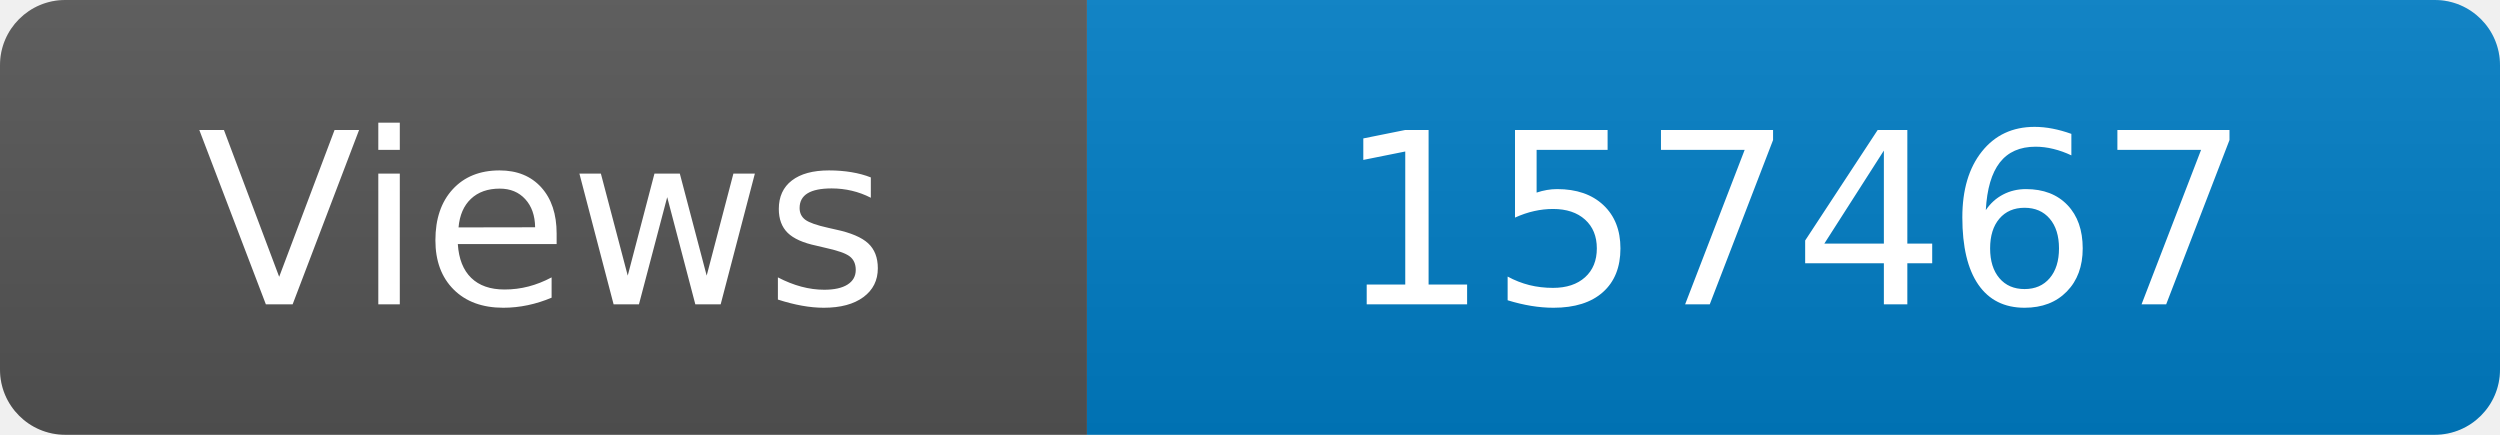
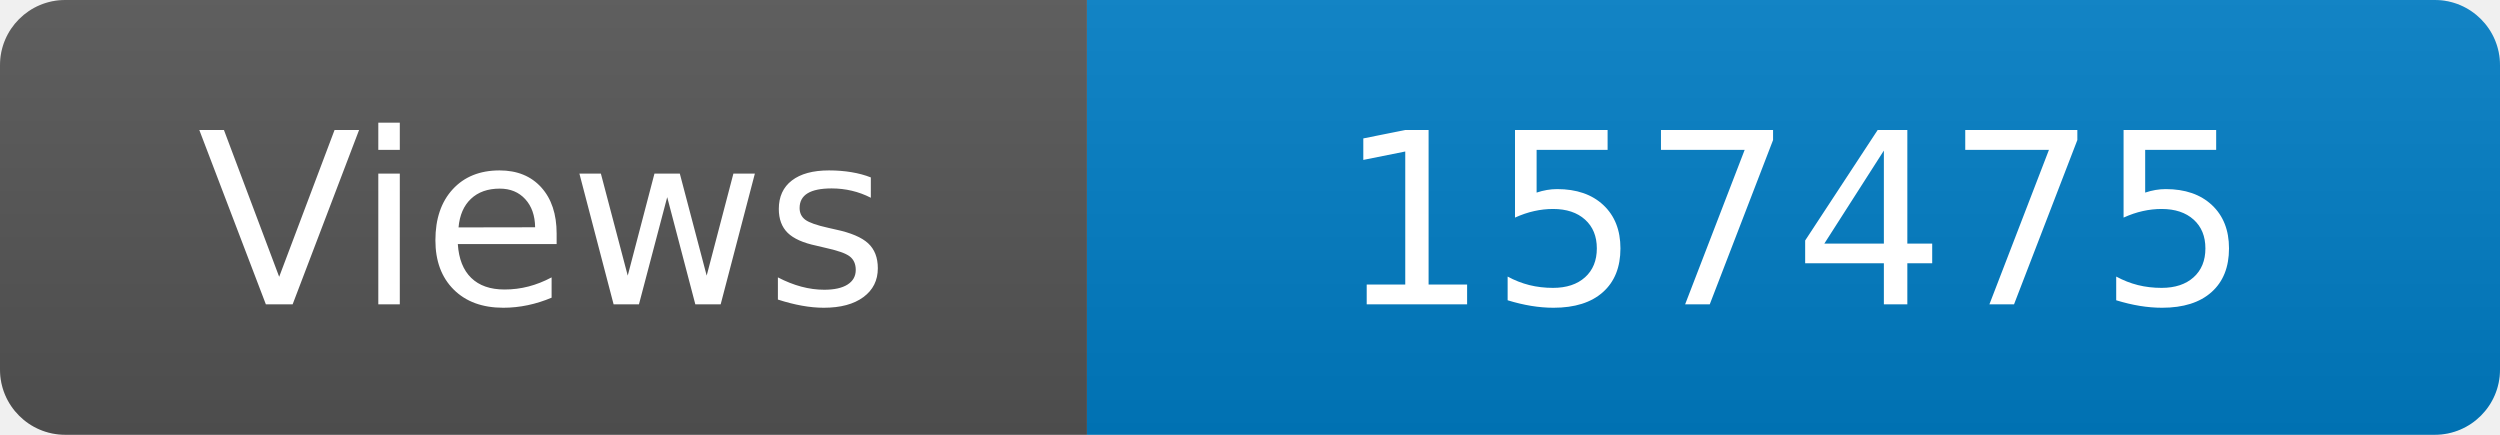
<svg xmlns="http://www.w3.org/2000/svg" width="115" height="20" role="img" aria-label="Maintained?: yes">
  <linearGradient id="s" x2="0" y2="100%">
    <stop offset="0" stop-color="#bbb" stop-opacity=".1" />
    <stop offset="1" stop-opacity=".1" />
  </linearGradient>
  <clipPath id="r">
    <rect width="115" height="20" rx="3" fill="#fff" />
  </clipPath>
  <g clip-path="url(#r)">
    <rect width="50" height="20" fill="#555" />
    <rect x="50" width="160" height="20" fill="#007ec6" />
    <rect width="115" height="20" fill="url(#s)" />
  </g>
  <g fill="#fff" text-anchor="middle" font-family="Verdana,Geneva,DejaVu Sans,sans-serif" font-size="110">
    <text x="250" y="140" transform="scale(.1)" fill="#fff">Views</text>
-     <text x="825" y="140" transform="scale(.1)" fill="#fff">157467</text>
+     <text x="825" y="140" transform="scale(.1)" fill="#fff">157475</text>
  </g>
</svg>
